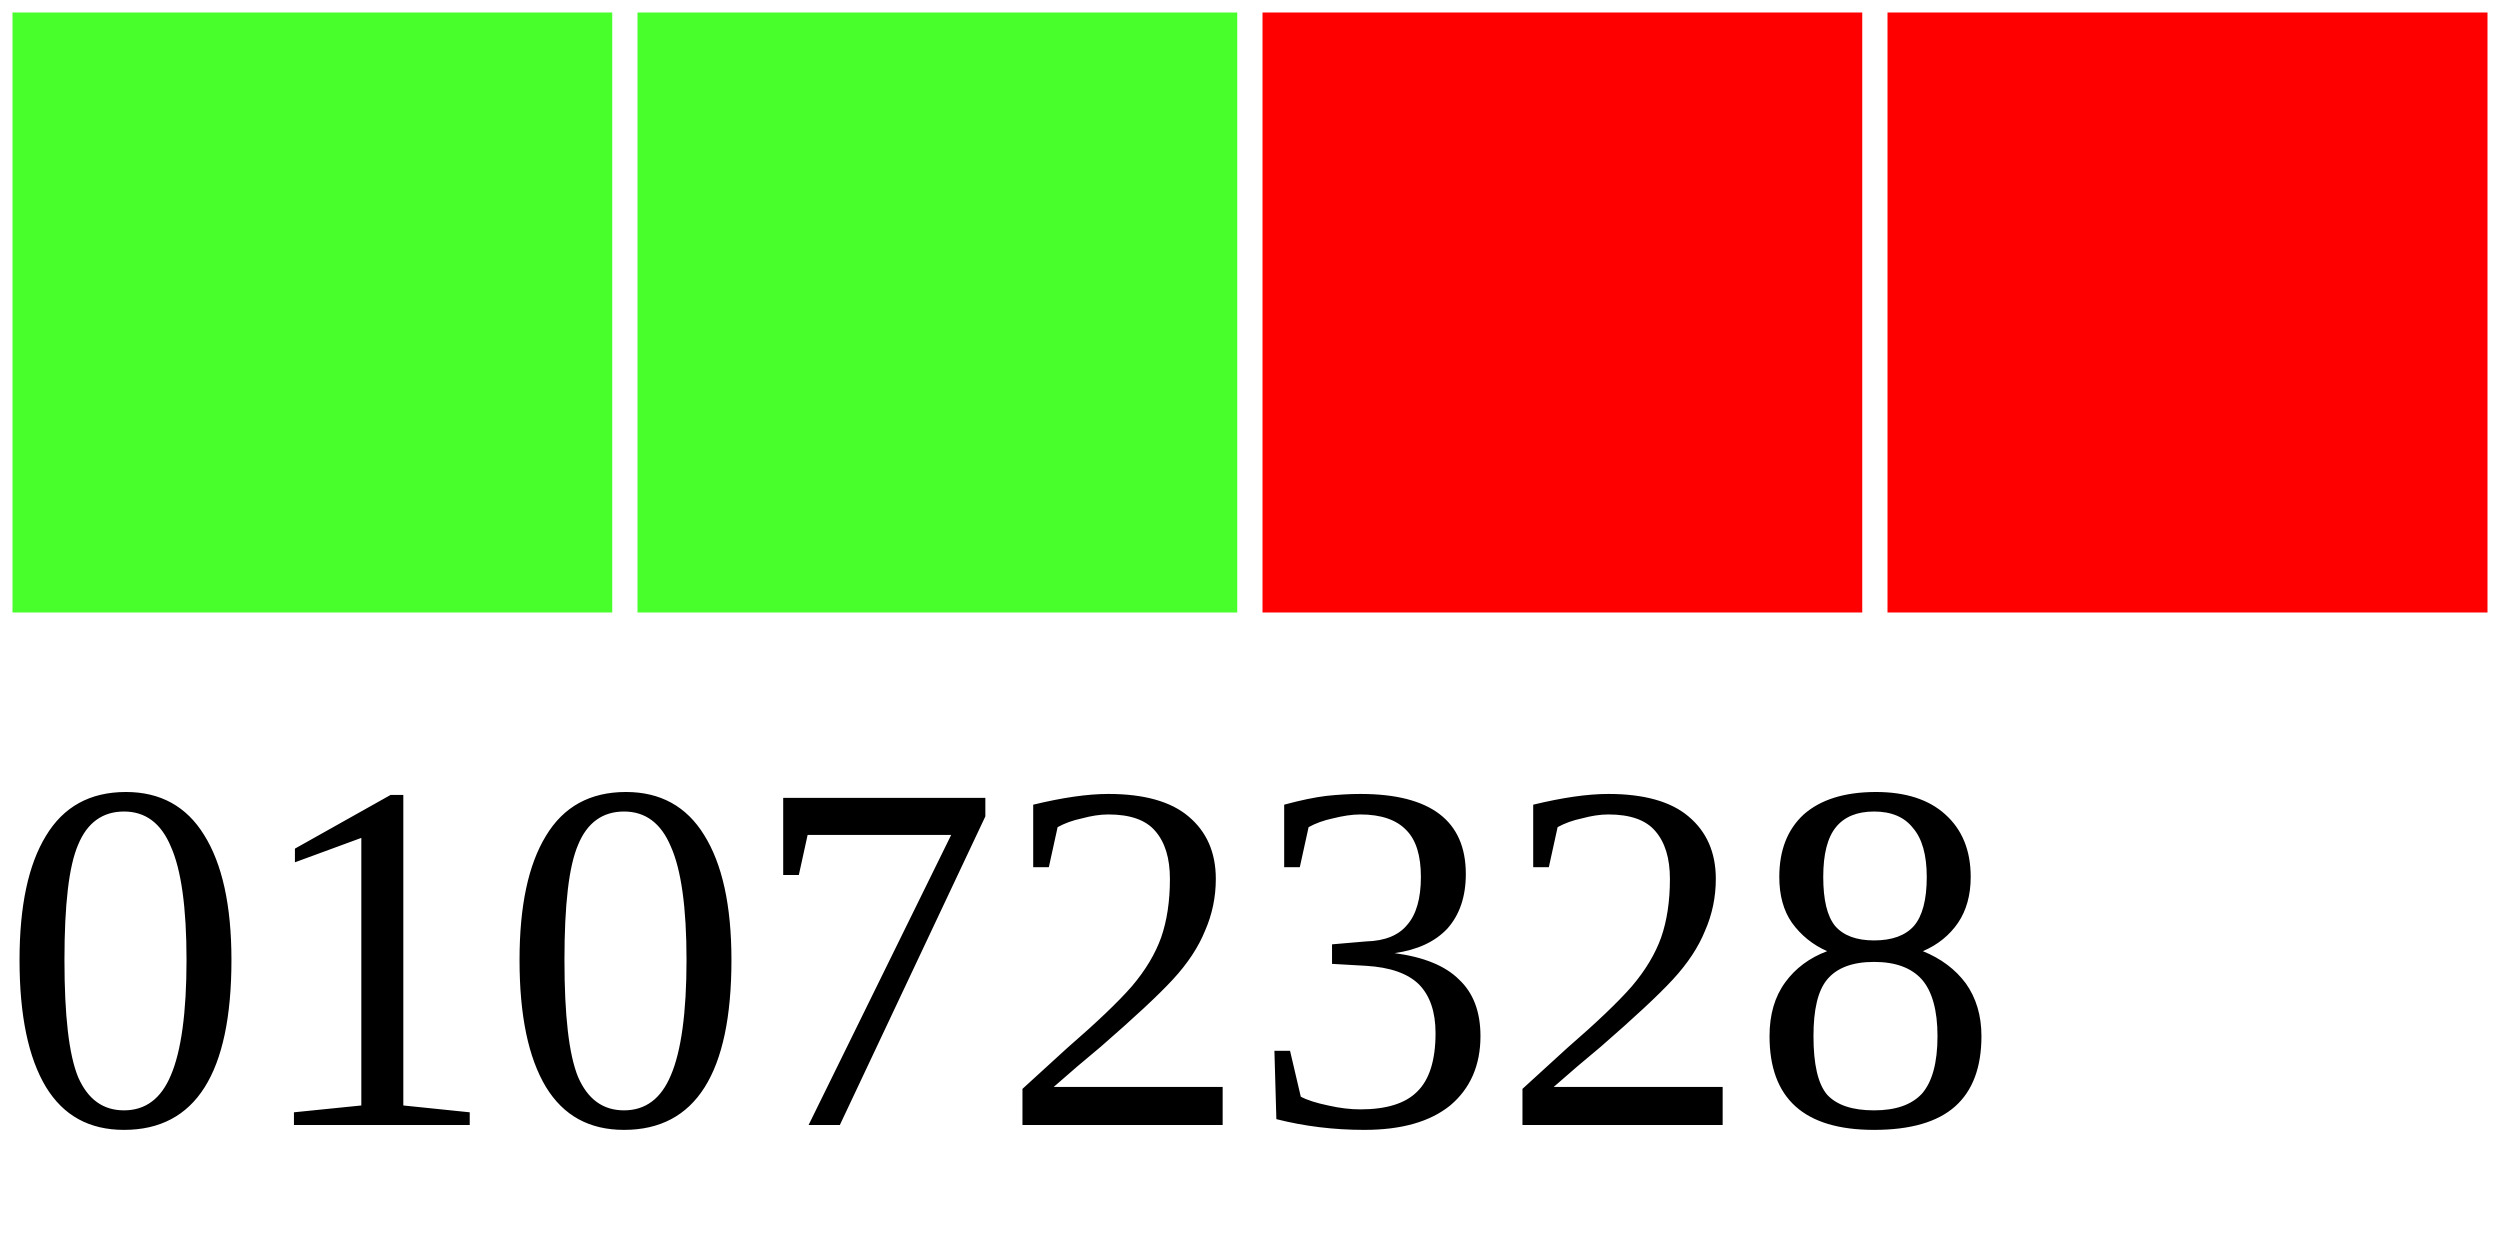
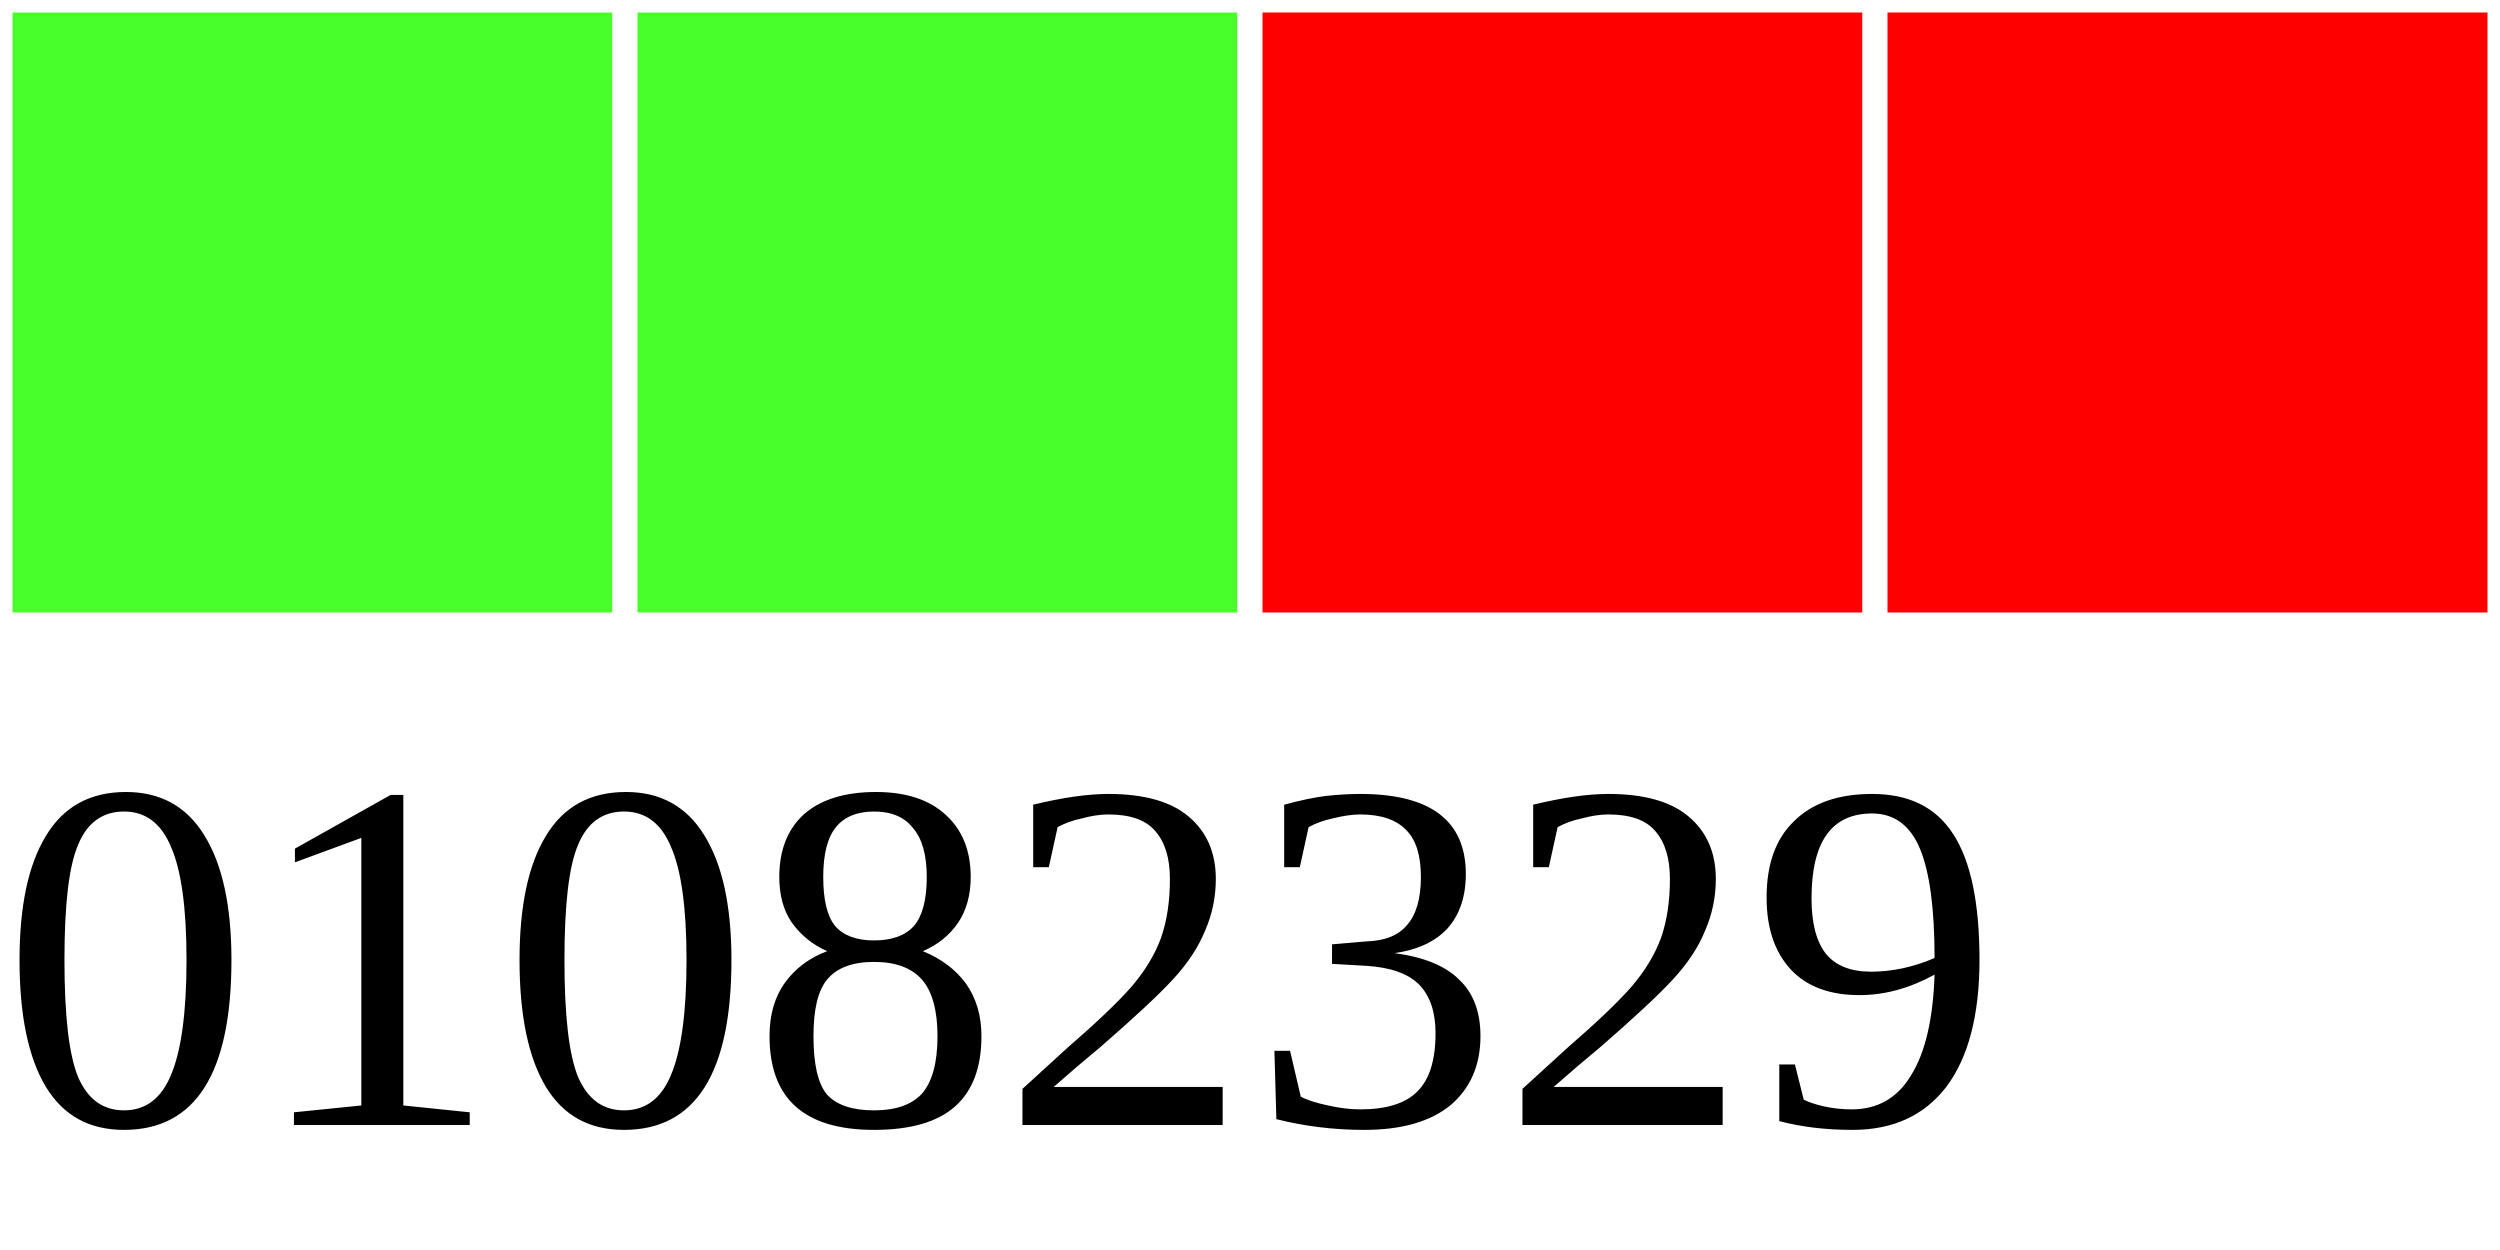
<svg xmlns="http://www.w3.org/2000/svg" width="40" height="20">
  <g>
    <rect width="10" height="10" style="fill:#48FF2C;stroke-width:0.4;stroke:rgb(255,255,255)" x="0" />
    <rect width="10" height="10" style="fill:#48FF2C;stroke-width:0.4;stroke:rgb(255,255,255)" x="10" />
    <rect width="10" height="10" style="fill:#FF0000;stroke-width:0.4;stroke:rgb(255,255,255)" x="20" />
    <rect width="10" height="10" style="fill:#FF0000;stroke-width:0.4;stroke:rgb(255,255,255)" x="30" />
-     <text x="0" y="18" fill="black" font-size="8">01072328</text>
+     <text x="0" y="18" fill="black" font-size="8">01082329</text>
  </g>
</svg>
